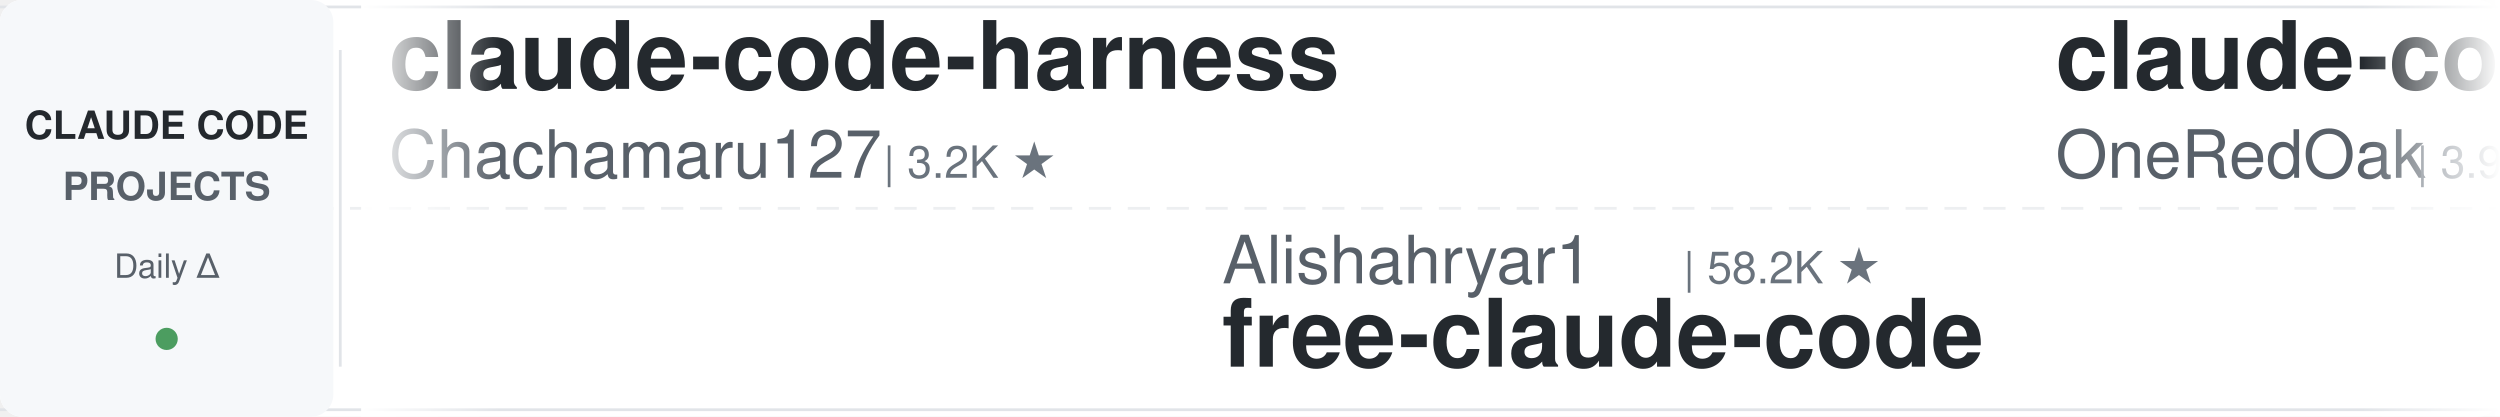
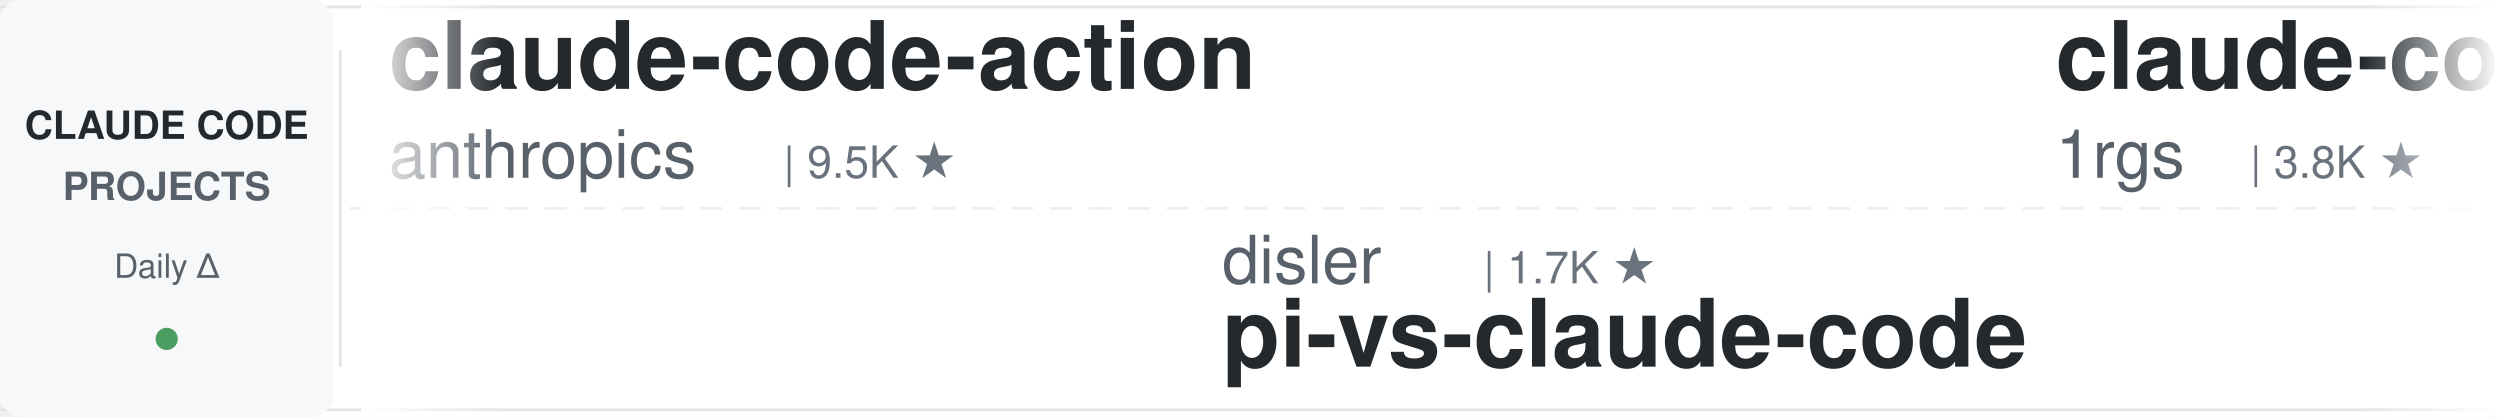
<svg xmlns="http://www.w3.org/2000/svg" width="900" height="150">
  <defs>
    <linearGradient id="leftFade" x1="0%" y1="0%" x2="100%" y2="0%">
      <stop offset="0%" style="stop-color:#ffffff;stop-opacity:1" />
      <stop offset="100%" style="stop-color:#ffffff;stop-opacity:0" />
    </linearGradient>
    <linearGradient id="rightFade" x1="0%" y1="0%" x2="100%" y2="0%">
      <stop offset="0%" style="stop-color:#ffffff;stop-opacity:0" />
      <stop offset="100%" style="stop-color:#ffffff;stop-opacity:1" />
    </linearGradient>
  </defs>
  <rect width="900" height="150" fill="#ffffff" rx="8" />
  <rect x="0" y="2" width="900" height="1" fill="#e1e4e8" />
  <rect x="0" y="147" width="900" height="1" fill="#e1e4e8" />
  <line x1="0" y1="75" x2="900" y2="75" stroke="#e1e4e8" stroke-width="1" stroke-dasharray="8 6" opacity="0.6" />
  <rect x="0" y="0" width="120" height="150" fill="#f6f8fa" rx="8" />
  <text x="60" y="50" font-family="-apple-system, BlinkMacSystemFont, 'Segoe UI', Helvetica, Arial, sans-serif" font-size="14" font-weight="600" fill="#24292e" text-anchor="middle">CLAUDE CODE</text>
  <text x="60" y="72" font-family="-apple-system, BlinkMacSystemFont, 'Segoe UI', Helvetica, Arial, sans-serif" font-size="14" font-weight="600" fill="#586069" text-anchor="middle">PROJECTS</text>
  <text x="60" y="100" font-family="-apple-system, BlinkMacSystemFont, 'Segoe UI', Helvetica, Arial, sans-serif" font-size="12" font-weight="500" fill="#586069" text-anchor="middle">Daily Δ</text>
  <circle cx="60" cy="122" r="4" fill="#22863a" opacity="0.8" />
  <rect x="122" y="18" width="1" height="114" fill="#e1e4e8" />
  <clipPath id="tickerClip">
    <rect x="130" y="0" width="770" height="150" />
  </clipPath>
  <g clip-path="url(#tickerClip)">
    <g id="tickerItems">
      <animateTransform attributeName="transform" attributeType="XML" type="translate" from="0 0" to="-3000 0" dur="54s" repeatCount="indefinite" />
      <g transform="translate(0, 0)">
-         <text x="140" y="32" font-family="-apple-system, BlinkMacSystemFont, 'Segoe UI', Helvetica, Arial, sans-serif" font-size="34" font-weight="600" fill="#24292e">claude-code-harness</text>
-         <text x="140" y="64" font-family="-apple-system, BlinkMacSystemFont, 'Segoe UI', Helvetica, Arial, sans-serif" font-size="24" font-weight="400" fill="#586069">Chachamaru127</text>
-         <text x="318" y="64" font-family="-apple-system, BlinkMacSystemFont, 'Segoe UI', Helvetica, Arial, sans-serif" font-size="16" font-weight="500" fill="#6a737d">| 3.2K ★</text>
+         <text x="140" y="32" font-family="-apple-system, BlinkMacSystemFont, 'Segoe UI', Helvetica, Arial, sans-serif" font-size="34" font-weight="600" fill="#24292e">claude-code-action</text>
+         <text x="140" y="64" font-family="-apple-system, BlinkMacSystemFont, 'Segoe UI', Helvetica, Arial, sans-serif" font-size="24" font-weight="400" fill="#586069">anthropics</text>
+         <text x="282" y="64" font-family="-apple-system, BlinkMacSystemFont, 'Segoe UI', Helvetica, Arial, sans-serif" font-size="16" font-weight="500" fill="#6a737d">| 9.5K ★</text>
      </g>
      <g transform="translate(300, 0)">
-         <text x="140" y="102" font-family="-apple-system, BlinkMacSystemFont, 'Segoe UI', Helvetica, Arial, sans-serif" font-size="24" font-weight="400" fill="#586069">Alishahryar1</text>
-         <text x="306" y="102" font-family="-apple-system, BlinkMacSystemFont, 'Segoe UI', Helvetica, Arial, sans-serif" font-size="16" font-weight="500" fill="#6a737d">| 58.2K ★</text>
-         <text x="140" y="132" font-family="-apple-system, BlinkMacSystemFont, 'Segoe UI', Helvetica, Arial, sans-serif" font-size="34" font-weight="600" fill="#24292e">free-claude-code</text>
+         <text x="140" y="102" font-family="-apple-system, BlinkMacSystemFont, 'Segoe UI', Helvetica, Arial, sans-serif" font-size="24" font-weight="400" fill="#586069">disler</text>
+         <text x="234" y="102" font-family="-apple-system, BlinkMacSystemFont, 'Segoe UI', Helvetica, Arial, sans-serif" font-size="16" font-weight="500" fill="#6a737d">| 1.7K ★</text>
+         <text x="140" y="132" font-family="-apple-system, BlinkMacSystemFont, 'Segoe UI', Helvetica, Arial, sans-serif" font-size="34" font-weight="600" fill="#24292e">pi-vs-claude-code</text>
      </g>
      <g transform="translate(600, 0)">
-         <text x="140" y="32" font-family="-apple-system, BlinkMacSystemFont, 'Segoe UI', Helvetica, Arial, sans-serif" font-size="34" font-weight="600" fill="#24292e">claude-code-workflows</text>
-         <text x="140" y="64" font-family="-apple-system, BlinkMacSystemFont, 'Segoe UI', Helvetica, Arial, sans-serif" font-size="24" font-weight="400" fill="#586069">OneRedOak</text>
-         <text x="270" y="64" font-family="-apple-system, BlinkMacSystemFont, 'Segoe UI', Helvetica, Arial, sans-serif" font-size="16" font-weight="500" fill="#6a737d">| 3.9K ★</text>
+         <text x="140" y="32" font-family="-apple-system, BlinkMacSystemFont, 'Segoe UI', Helvetica, Arial, sans-serif" font-size="34" font-weight="600" fill="#24292e">claude-code-proxy</text>
+         <text x="140" y="64" font-family="-apple-system, BlinkMacSystemFont, 'Segoe UI', Helvetica, Arial, sans-serif" font-size="24" font-weight="400" fill="#586069">1rgs</text>
+         <text x="210" y="64" font-family="-apple-system, BlinkMacSystemFont, 'Segoe UI', Helvetica, Arial, sans-serif" font-size="16" font-weight="500" fill="#6a737d">| 3.8K ★</text>
      </g>
      <g transform="translate(900, 0)">
-         <text x="140" y="102" font-family="-apple-system, BlinkMacSystemFont, 'Segoe UI', Helvetica, Arial, sans-serif" font-size="24" font-weight="400" fill="#586069">nicedreamzapp</text>
-         <text x="318" y="102" font-family="-apple-system, BlinkMacSystemFont, 'Segoe UI', Helvetica, Arial, sans-serif" font-size="16" font-weight="500" fill="#6a737d">| 3.4K ★</text>
-         <text x="140" y="132" font-family="-apple-system, BlinkMacSystemFont, 'Segoe UI', Helvetica, Arial, sans-serif" font-size="34" font-weight="600" fill="#24292e">claude-code-local</text>
+         <text x="140" y="102" font-family="-apple-system, BlinkMacSystemFont, 'Segoe UI', Helvetica, Arial, sans-serif" font-size="24" font-weight="400" fill="#586069">liuup</text>
+         <text x="222" y="102" font-family="-apple-system, BlinkMacSystemFont, 'Segoe UI', Helvetica, Arial, sans-serif" font-size="16" font-weight="500" fill="#6a737d">| 4.0K ★</text>
+         <text x="140" y="132" font-family="-apple-system, BlinkMacSystemFont, 'Segoe UI', Helvetica, Arial, sans-serif" font-size="34" font-weight="600" fill="#24292e">claude-code-analysis</text>
      </g>
      <g transform="translate(1200, 0)">
-         <text x="140" y="32" font-family="-apple-system, BlinkMacSystemFont, 'Segoe UI', Helvetica, Arial, sans-serif" font-size="34" font-weight="600" fill="#24292e">claude_codex_bridge</text>
-         <text x="140" y="64" font-family="-apple-system, BlinkMacSystemFont, 'Segoe UI', Helvetica, Arial, sans-serif" font-size="24" font-weight="400" fill="#586069">SeemSeam</text>
-         <text x="258" y="64" font-family="-apple-system, BlinkMacSystemFont, 'Segoe UI', Helvetica, Arial, sans-serif" font-size="16" font-weight="500" fill="#6a737d">| 3.6K ★</text>
+         <text x="140" y="32" font-family="-apple-system, BlinkMacSystemFont, 'Segoe UI', Helvetica, Arial, sans-serif" font-size="34" font-weight="600" fill="#24292e">how-claude-code-works</text>
+         <text x="140" y="64" font-family="-apple-system, BlinkMacSystemFont, 'Segoe UI', Helvetica, Arial, sans-serif" font-size="24" font-weight="400" fill="#586069">Windy3f3f3f3f</text>
+         <text x="318" y="64" font-family="-apple-system, BlinkMacSystemFont, 'Segoe UI', Helvetica, Arial, sans-serif" font-size="16" font-weight="500" fill="#6a737d">| 3.7K ★</text>
      </g>
      <g transform="translate(1500, 0)">
-         <text x="140" y="102" font-family="-apple-system, BlinkMacSystemFont, 'Segoe UI', Helvetica, Arial, sans-serif" font-size="24" font-weight="400" fill="#586069">musistudio</text>
-         <text x="282" y="102" font-family="-apple-system, BlinkMacSystemFont, 'Segoe UI', Helvetica, Arial, sans-serif" font-size="16" font-weight="500" fill="#6a737d">| 37.6K ★</text>
-         <text x="140" y="132" font-family="-apple-system, BlinkMacSystemFont, 'Segoe UI', Helvetica, Arial, sans-serif" font-size="34" font-weight="600" fill="#24292e">claude-code-router</text>
+         <text x="140" y="102" font-family="-apple-system, BlinkMacSystemFont, 'Segoe UI', Helvetica, Arial, sans-serif" font-size="24" font-weight="400" fill="#586069">daymade</text>
+         <text x="246" y="102" font-family="-apple-system, BlinkMacSystemFont, 'Segoe UI', Helvetica, Arial, sans-serif" font-size="16" font-weight="500" fill="#6a737d">| 1.5K ★</text>
+         <text x="140" y="132" font-family="-apple-system, BlinkMacSystemFont, 'Segoe UI', Helvetica, Arial, sans-serif" font-size="34" font-weight="600" fill="#24292e">claude-code-skills</text>
      </g>
      <g transform="translate(1800, 0)">
-         <text x="140" y="32" font-family="-apple-system, BlinkMacSystemFont, 'Segoe UI', Helvetica, Arial, sans-serif" font-size="34" font-weight="600" fill="#24292e">ralph-claude-code</text>
-         <text x="140" y="64" font-family="-apple-system, BlinkMacSystemFont, 'Segoe UI', Helvetica, Arial, sans-serif" font-size="24" font-weight="400" fill="#586069">frankbria</text>
-         <text x="270" y="64" font-family="-apple-system, BlinkMacSystemFont, 'Segoe UI', Helvetica, Arial, sans-serif" font-size="16" font-weight="500" fill="#6a737d">| 9.7K ★</text>
+         <text x="140" y="32" font-family="-apple-system, BlinkMacSystemFont, 'Segoe UI', Helvetica, Arial, sans-serif" font-size="34" font-weight="600" fill="#24292e">claude_code_src</text>
+         <text x="140" y="64" font-family="-apple-system, BlinkMacSystemFont, 'Segoe UI', Helvetica, Arial, sans-serif" font-size="24" font-weight="400" fill="#586069">ponponon</text>
+         <text x="258" y="64" font-family="-apple-system, BlinkMacSystemFont, 'Segoe UI', Helvetica, Arial, sans-serif" font-size="16" font-weight="500" fill="#6a737d">| 2.3K ★</text>
      </g>
      <g transform="translate(2100, 0)">
-         <text x="140" y="102" font-family="-apple-system, BlinkMacSystemFont, 'Segoe UI', Helvetica, Arial, sans-serif" font-size="24" font-weight="400" fill="#586069">huangserva</text>
-         <text x="282" y="102" font-family="-apple-system, BlinkMacSystemFont, 'Segoe UI', Helvetica, Arial, sans-serif" font-size="16" font-weight="500" fill="#6a737d">| 630 ★</text>
-         <text x="140" y="132" font-family="-apple-system, BlinkMacSystemFont, 'Segoe UI', Helvetica, Arial, sans-serif" font-size="34" font-weight="600" fill="#24292e">claude-code-cli</text>
+         <text x="140" y="102" font-family="-apple-system, BlinkMacSystemFont, 'Segoe UI', Helvetica, Arial, sans-serif" font-size="24" font-weight="400" fill="#586069">wanshuiyin</text>
+         <text x="282" y="102" font-family="-apple-system, BlinkMacSystemFont, 'Segoe UI', Helvetica, Arial, sans-serif" font-size="16" font-weight="500" fill="#6a737d">| 17.3K ★</text>
+         <text x="140" y="132" font-family="-apple-system, BlinkMacSystemFont, 'Segoe UI', Helvetica, Arial, sans-serif" font-size="34" font-weight="600" fill="#24292e">Auto-claude-code-researc...</text>
      </g>
      <g transform="translate(2400, 0)">
-         <text x="140" y="32" font-family="-apple-system, BlinkMacSystemFont, 'Segoe UI', Helvetica, Arial, sans-serif" font-size="34" font-weight="600" fill="#24292e">claude-code-templates</text>
-         <text x="140" y="64" font-family="-apple-system, BlinkMacSystemFont, 'Segoe UI', Helvetica, Arial, sans-serif" font-size="24" font-weight="400" fill="#586069">davila7</text>
-         <text x="246" y="64" font-family="-apple-system, BlinkMacSystemFont, 'Segoe UI', Helvetica, Arial, sans-serif" font-size="16" font-weight="500" fill="#6a737d">| 32.6K ★</text>
+         <text x="140" y="32" font-family="-apple-system, BlinkMacSystemFont, 'Segoe UI', Helvetica, Arial, sans-serif" font-size="34" font-weight="600" fill="#24292e">everything-claude-code-z...</text>
+         <text x="140" y="64" font-family="-apple-system, BlinkMacSystemFont, 'Segoe UI', Helvetica, Arial, sans-serif" font-size="24" font-weight="400" fill="#586069">xu-xiang</text>
+         <text x="258" y="64" font-family="-apple-system, BlinkMacSystemFont, 'Segoe UI', Helvetica, Arial, sans-serif" font-size="16" font-weight="500" fill="#6a737d">| 2.0K ★</text>
      </g>
      <g transform="translate(2700, 0)">
-         <text x="140" y="102" font-family="-apple-system, BlinkMacSystemFont, 'Segoe UI', Helvetica, Arial, sans-serif" font-size="24" font-weight="400" fill="#586069">zebbern</text>
-         <text x="246" y="102" font-family="-apple-system, BlinkMacSystemFont, 'Segoe UI', Helvetica, Arial, sans-serif" font-size="16" font-weight="500" fill="#6a737d">| 4.7K ★</text>
-         <text x="140" y="132" font-family="-apple-system, BlinkMacSystemFont, 'Segoe UI', Helvetica, Arial, sans-serif" font-size="34" font-weight="600" fill="#24292e">claude-code-guide</text>
+         <text x="140" y="102" font-family="-apple-system, BlinkMacSystemFont, 'Segoe UI', Helvetica, Arial, sans-serif" font-size="24" font-weight="400" fill="#586069">huangjia2019</text>
+         <text x="306" y="102" font-family="-apple-system, BlinkMacSystemFont, 'Segoe UI', Helvetica, Arial, sans-serif" font-size="16" font-weight="500" fill="#6a737d">| 1.1K ★</text>
+         <text x="140" y="132" font-family="-apple-system, BlinkMacSystemFont, 'Segoe UI', Helvetica, Arial, sans-serif" font-size="34" font-weight="600" fill="#24292e">claude-code-engineering</text>
      </g>
      <g transform="translate(3000, 0)">
-         <text x="140" y="32" font-family="-apple-system, BlinkMacSystemFont, 'Segoe UI', Helvetica, Arial, sans-serif" font-size="34" font-weight="600" fill="#24292e">claude-code-harness</text>
-         <text x="140" y="64" font-family="-apple-system, BlinkMacSystemFont, 'Segoe UI', Helvetica, Arial, sans-serif" font-size="24" font-weight="400" fill="#586069">Chachamaru127</text>
-         <text x="318" y="64" font-family="-apple-system, BlinkMacSystemFont, 'Segoe UI', Helvetica, Arial, sans-serif" font-size="16" font-weight="500" fill="#6a737d">| 3.2K ★</text>
+         <text x="140" y="32" font-family="-apple-system, BlinkMacSystemFont, 'Segoe UI', Helvetica, Arial, sans-serif" font-size="34" font-weight="600" fill="#24292e">claude-code-action</text>
+         <text x="140" y="64" font-family="-apple-system, BlinkMacSystemFont, 'Segoe UI', Helvetica, Arial, sans-serif" font-size="24" font-weight="400" fill="#586069">anthropics</text>
+         <text x="282" y="64" font-family="-apple-system, BlinkMacSystemFont, 'Segoe UI', Helvetica, Arial, sans-serif" font-size="16" font-weight="500" fill="#6a737d">| 9.5K ★</text>
      </g>
      <g transform="translate(3300, 0)">
-         <text x="140" y="102" font-family="-apple-system, BlinkMacSystemFont, 'Segoe UI', Helvetica, Arial, sans-serif" font-size="24" font-weight="400" fill="#586069">Alishahryar1</text>
-         <text x="306" y="102" font-family="-apple-system, BlinkMacSystemFont, 'Segoe UI', Helvetica, Arial, sans-serif" font-size="16" font-weight="500" fill="#6a737d">| 58.2K ★</text>
-         <text x="140" y="132" font-family="-apple-system, BlinkMacSystemFont, 'Segoe UI', Helvetica, Arial, sans-serif" font-size="34" font-weight="600" fill="#24292e">free-claude-code</text>
+         <text x="140" y="102" font-family="-apple-system, BlinkMacSystemFont, 'Segoe UI', Helvetica, Arial, sans-serif" font-size="24" font-weight="400" fill="#586069">disler</text>
+         <text x="234" y="102" font-family="-apple-system, BlinkMacSystemFont, 'Segoe UI', Helvetica, Arial, sans-serif" font-size="16" font-weight="500" fill="#6a737d">| 1.7K ★</text>
+         <text x="140" y="132" font-family="-apple-system, BlinkMacSystemFont, 'Segoe UI', Helvetica, Arial, sans-serif" font-size="34" font-weight="600" fill="#24292e">pi-vs-claude-code</text>
      </g>
      <g transform="translate(3600, 0)">
-         <text x="140" y="32" font-family="-apple-system, BlinkMacSystemFont, 'Segoe UI', Helvetica, Arial, sans-serif" font-size="34" font-weight="600" fill="#24292e">claude-code-workflows</text>
-         <text x="140" y="64" font-family="-apple-system, BlinkMacSystemFont, 'Segoe UI', Helvetica, Arial, sans-serif" font-size="24" font-weight="400" fill="#586069">OneRedOak</text>
-         <text x="270" y="64" font-family="-apple-system, BlinkMacSystemFont, 'Segoe UI', Helvetica, Arial, sans-serif" font-size="16" font-weight="500" fill="#6a737d">| 3.9K ★</text>
+         <text x="140" y="32" font-family="-apple-system, BlinkMacSystemFont, 'Segoe UI', Helvetica, Arial, sans-serif" font-size="34" font-weight="600" fill="#24292e">claude-code-proxy</text>
+         <text x="140" y="64" font-family="-apple-system, BlinkMacSystemFont, 'Segoe UI', Helvetica, Arial, sans-serif" font-size="24" font-weight="400" fill="#586069">1rgs</text>
+         <text x="210" y="64" font-family="-apple-system, BlinkMacSystemFont, 'Segoe UI', Helvetica, Arial, sans-serif" font-size="16" font-weight="500" fill="#6a737d">| 3.8K ★</text>
      </g>
      <g transform="translate(3900, 0)">
-         <text x="140" y="102" font-family="-apple-system, BlinkMacSystemFont, 'Segoe UI', Helvetica, Arial, sans-serif" font-size="24" font-weight="400" fill="#586069">nicedreamzapp</text>
-         <text x="318" y="102" font-family="-apple-system, BlinkMacSystemFont, 'Segoe UI', Helvetica, Arial, sans-serif" font-size="16" font-weight="500" fill="#6a737d">| 3.4K ★</text>
-         <text x="140" y="132" font-family="-apple-system, BlinkMacSystemFont, 'Segoe UI', Helvetica, Arial, sans-serif" font-size="34" font-weight="600" fill="#24292e">claude-code-local</text>
+         <text x="140" y="102" font-family="-apple-system, BlinkMacSystemFont, 'Segoe UI', Helvetica, Arial, sans-serif" font-size="24" font-weight="400" fill="#586069">liuup</text>
+         <text x="222" y="102" font-family="-apple-system, BlinkMacSystemFont, 'Segoe UI', Helvetica, Arial, sans-serif" font-size="16" font-weight="500" fill="#6a737d">| 4.0K ★</text>
+         <text x="140" y="132" font-family="-apple-system, BlinkMacSystemFont, 'Segoe UI', Helvetica, Arial, sans-serif" font-size="34" font-weight="600" fill="#24292e">claude-code-analysis</text>
      </g>
    </g>
  </g>
  <rect x="130" y="0" width="50" height="150" fill="url(#leftFade)" />
  <rect x="850" y="0" width="50" height="150" fill="url(#rightFade)" />
</svg>
